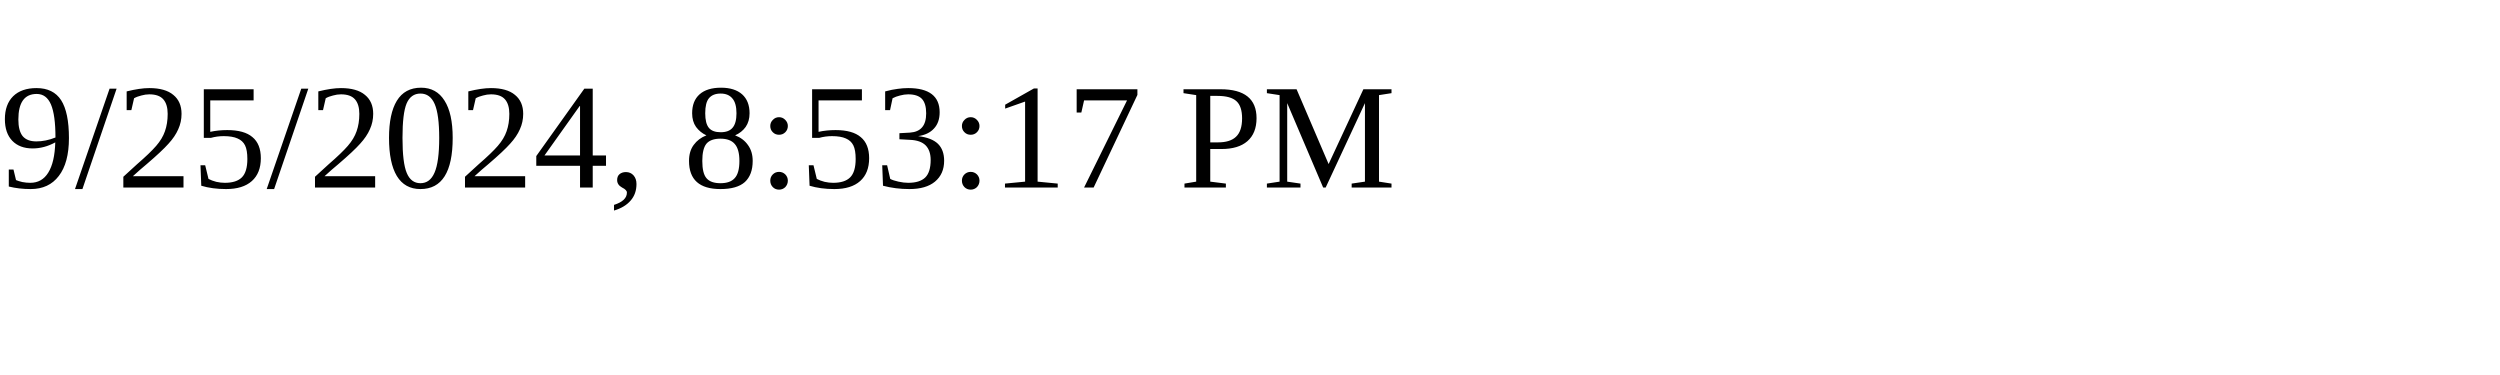
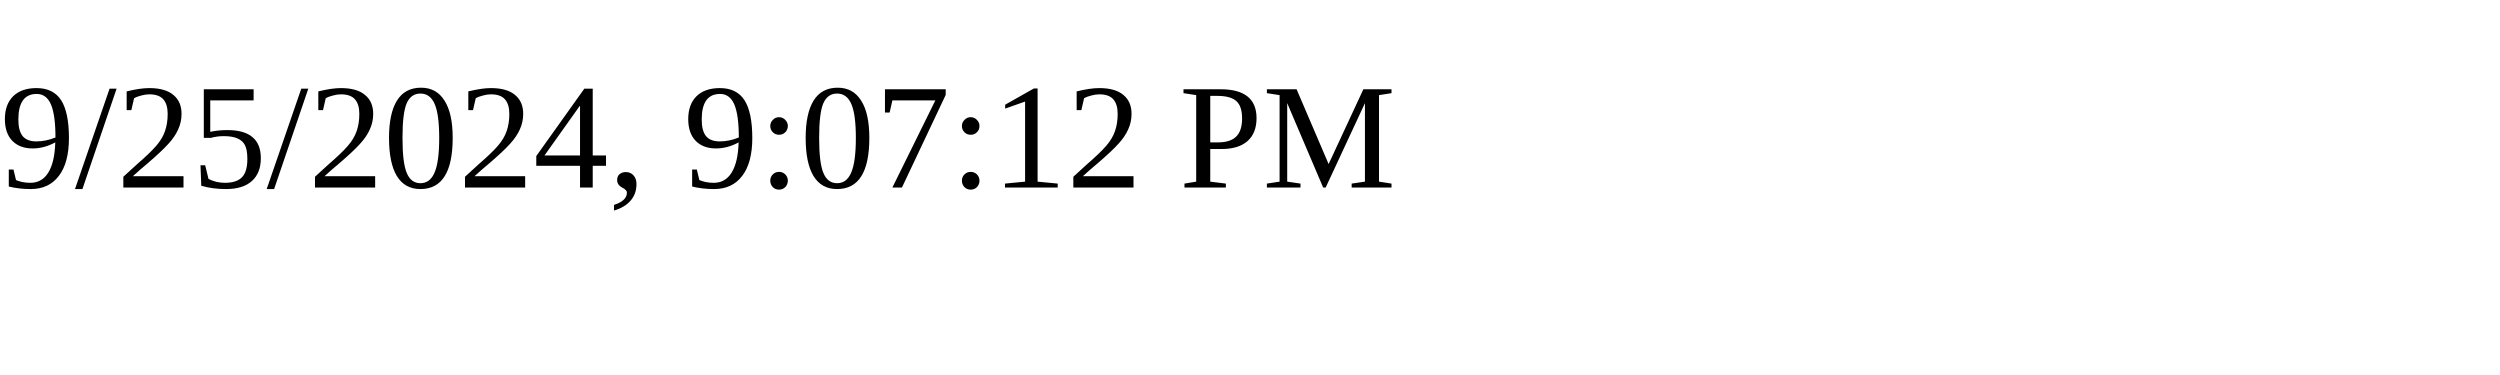
<svg xmlns="http://www.w3.org/2000/svg" height="30" width="200">
-   <text x="0" y="15">9/25/2024, 8:53:17 PM</text>
+   <text x="0" y="15">9/25/2024, 9:07:12 PM</text>
</svg>
